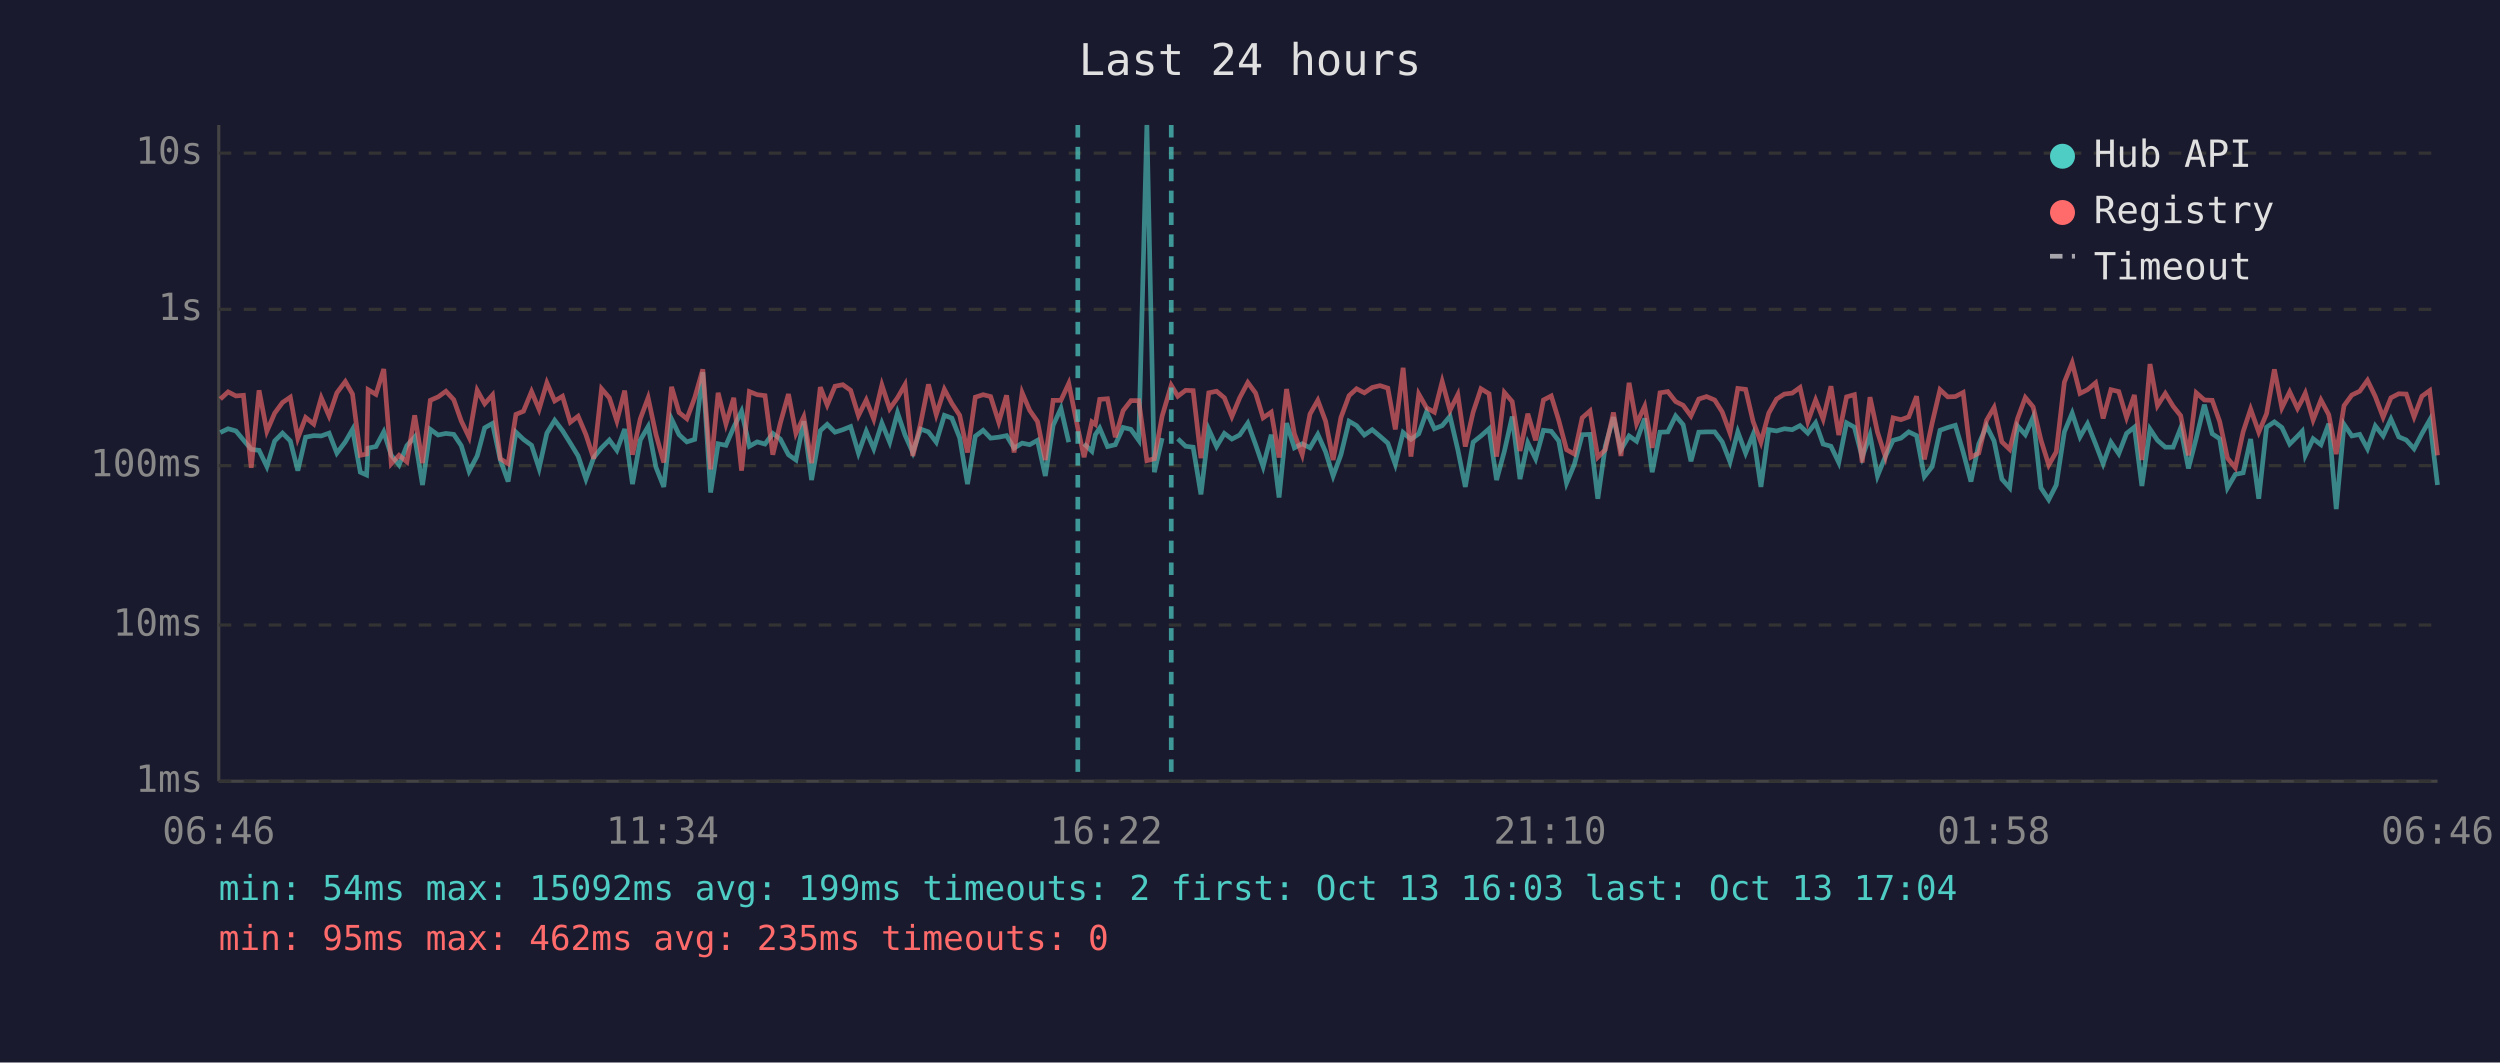
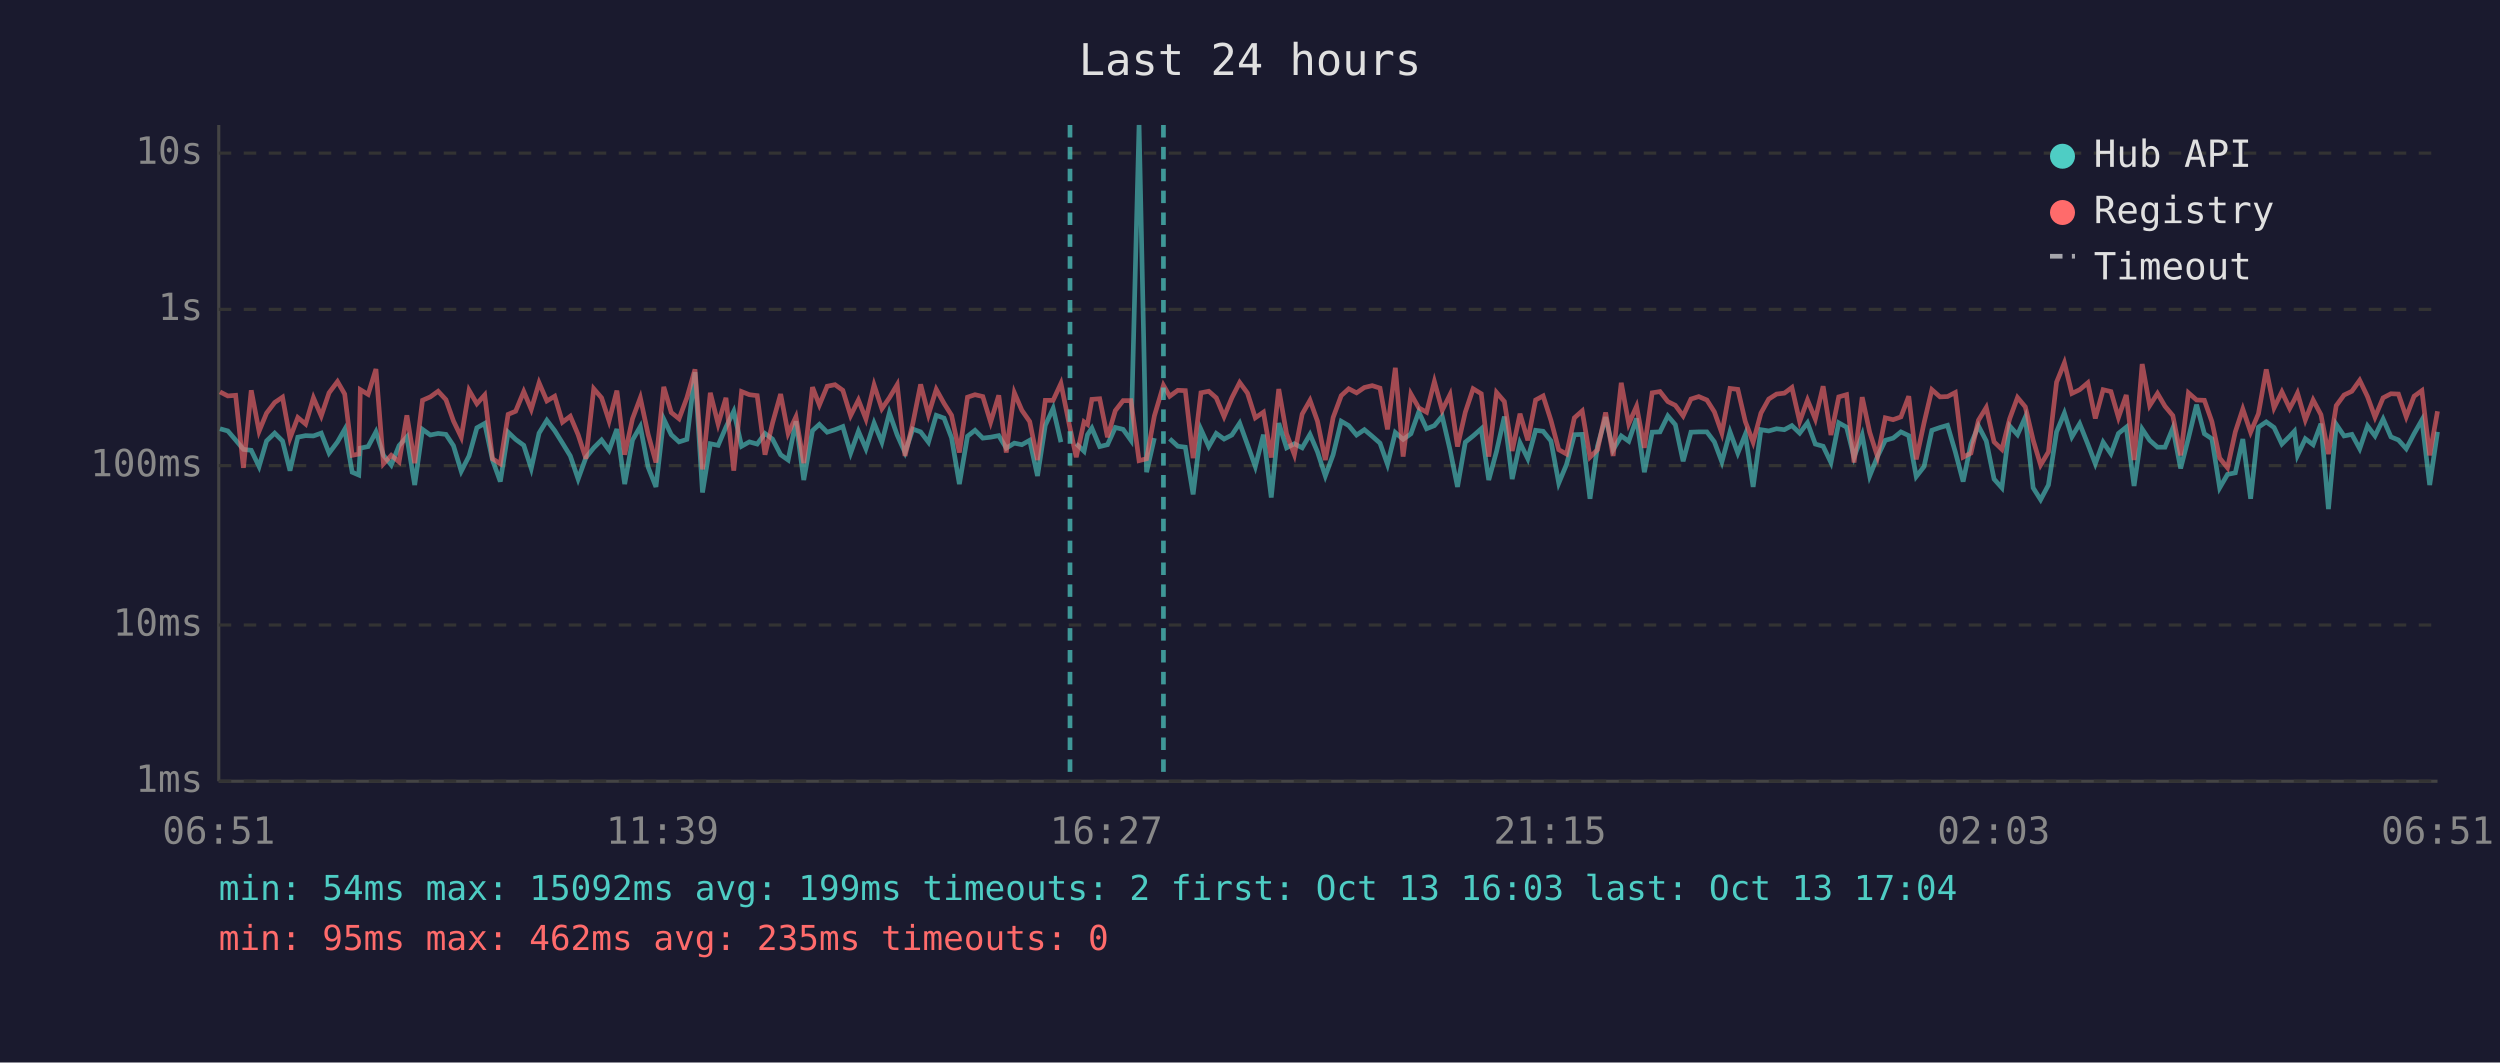
<svg xmlns="http://www.w3.org/2000/svg" viewBox="0 0 800 340" font-family="monospace" font-size="12">
  <rect width="800" height="340" fill="#1a1a2e" />
  <text x="400" y="24" fill="#e0e0e0" font-size="14" text-anchor="middle">Last 24 hours</text>
  <line x1="70" y1="40" x2="70" y2="250" stroke="#444" stroke-width="1" />
  <line x1="70" y1="250" x2="780" y2="250" stroke="#444" stroke-width="1" />
  <line x1="70" y1="250" x2="780" y2="250" stroke="#333" stroke-width="1" stroke-dasharray="4" />
  <text x="65" y="250" fill="#888" text-anchor="end" dominant-baseline="middle">1ms</text>
  <line x1="70" y1="200" x2="780" y2="200" stroke="#333" stroke-width="1" stroke-dasharray="4" />
  <text x="65" y="200" fill="#888" text-anchor="end" dominant-baseline="middle">10ms</text>
  <line x1="70" y1="149" x2="780" y2="149" stroke="#333" stroke-width="1" stroke-dasharray="4" />
  <text x="65" y="149" fill="#888" text-anchor="end" dominant-baseline="middle">100ms</text>
  <line x1="70" y1="99" x2="780" y2="99" stroke="#333" stroke-width="1" stroke-dasharray="4" />
  <text x="65" y="99" fill="#888" text-anchor="end" dominant-baseline="middle">1s</text>
  <line x1="70" y1="49" x2="780" y2="49" stroke="#333" stroke-width="1" stroke-dasharray="4" />
  <text x="65" y="49" fill="#888" text-anchor="end" dominant-baseline="middle">10s</text>
-   <text x="70" y="270" fill="#888" text-anchor="middle">06:46</text>
-   <text x="212" y="270" fill="#888" text-anchor="middle">11:34</text>
-   <text x="354" y="270" fill="#888" text-anchor="middle">16:22</text>
-   <text x="496" y="270" fill="#888" text-anchor="middle">21:10</text>
-   <text x="638" y="270" fill="#888" text-anchor="middle">01:58</text>
-   <text x="780" y="270" fill="#888" text-anchor="middle">06:46</text>
-   <polyline points="70.5,138.4 73.0,137.2 75.5,137.9 77.9,140.8 80.4,143.8 82.9,144.1 85.4,149.3 87.9,141.1 90.4,138.6 92.9,141.1 95.3,150.6 97.8,139.9 100.4,139.4 102.8,139.5 105.3,138.6 107.8,145.0 110.5,141.4 112.8,137.4 115.3,151.1 117.3,152.0 117.8,143.4 120.3,142.9 122.8,138.2 125.2,145.7 127.7,148.8 130.2,142.6 132.7,139.8 135.2,155.2 137.7,137.4 140.2,139.2 142.7,138.7 145.2,139.0 147.6,142.6 150.1,150.8 152.7,145.9 155.1,136.9 157.6,135.5 160.1,147.2 162.6,154.1 165.1,138.3 167.5,140.6 170.1,142.5 172.5,149.9 175.0,138.6 177.5,134.5 180.0,137.8 182.5,141.8 185.0,145.9 187.5,153.3 190.0,146.4 192.5,143.3 195.0,140.8 197.4,144.1 199.9,137.3 202.4,154.9 204.9,140.8 207.4,136.5 209.9,149.5 212.4,155.8 214.9,134.1 217.3,139.1 219.8,141.4 222.3,140.6 224.9,119.1 227.4,157.6 229.8,142.0 232.3,142.5 234.8,136.7 237.3,131.6 239.8,142.8 242.3,141.4 244.8,142.1 247.3,138.7 249.7,140.5 252.3,145.5 254.7,147.2 257.2,134.8 259.7,153.6 262.5,137.8 264.7,135.8 267.2,138.3 269.7,137.5 272.2,136.5 274.7,145.0 277.2,138.0 279.6,143.6 282.2,135.4 284.7,141.5 287.2,132.1 289.6,139.2 292.1,144.8 294.6,137.3 297.1,138.2 299.6,141.5 302.2,132.9 304.6,133.8 307.1,140.1 309.6,154.9 312.1,139.6 314.6,137.7 317.0,140.2 319.6,139.9 322.1,139.4 324.5,143.4 327.1,141.8 329.5,142.3 332.0,140.9 334.5,152.3 337.0,136.1 339.5,130.7 342.0,141.5" fill="none" stroke="#4ecdc4" stroke-width="1.5" opacity="0.6" />
-   <polyline points="346.9,142.0 349.4,144.4 350.5,139.1 351.9,137.0 354.4,142.9 356.9,142.3 359.4,136.8 361.9,137.4 364.4,140.9 367.0,40.0 369.4,151.1 371.9,140.2" fill="none" stroke="#4ecdc4" stroke-width="1.5" opacity="0.6" />
-   <polyline points="376.9,140.4 379.4,142.8 381.8,143.1 384.3,158.2 386.8,137.4 389.3,142.9 391.8,138.7 394.2,140.5 396.7,139.2 399.3,135.4 401.8,142.3 404.2,149.3 406.8,139.1 409.3,159.2 411.7,135.4 414.2,143.3 416.7,142.0 419.2,143.3 421.7,139.0 424.2,144.6 426.6,152.3 429.1,145.5 431.7,134.8 434.1,136.2 436.6,139.2 439.1,137.5 441.6,139.6 444.1,141.8 446.5,148.6 449.0,138.4 451.5,140.6 454.0,138.8 456.5,131.8 459.0,137.2 461.5,136.2 464.0,133.2 466.5,143.9 468.9,155.8 471.4,141.5 473.9,139.5 476.5,137.2 478.9,153.6 481.4,144.4 483.9,133.3 486.4,153.3 488.9,141.7 491.4,146.8 493.9,137.7 496.4,138.0 498.8,141.1 501.3,154.6 503.8,148.6 506.3,139.1 508.8,139.0 511.3,159.6 513.7,142.8 516.3,133.5 518.7,143.9 521.3,139.5 523.7,141.2 526.3,133.9 528.7,151.1 531.2,138.3 533.7,138.2 536.2,133.1 538.6,135.9 541.1,147.6 543.6,138.3 546.1,138.2 548.7,138.2 551.1,141.4 553.6,147.8 556.1,138.2 558.6,145.0 561.0,139.0 563.5,155.8 566.0,137.5 568.5,137.9 571.0,137.2 573.5,137.5 576.0,136.2 578.5,138.6 581.0,135.3 583.4,142.1 585.9,142.8 588.4,148.0 590.9,135.3 593.4,136.7 595.9,146.3 598.4,139.2 600.8,152.3 603.3,146.1 605.8,140.9 608.3,140.2 610.8,138.2 613.3,139.4 615.8,152.5 618.3,149.3 620.8,137.7 623.3,136.8 625.7,136.1 628.2,144.6 630.7,154.1 633.2,142.1 635.7,136.3 638.1,141.1 640.6,153.3 643.1,156.1 645.6,136.3 648.1,139.1 650.6,133.5 653.1,156.1 655.6,159.9 658.0,155.2 660.6,138.2 663.1,132.2 665.6,139.8 668.0,135.6 670.6,142.1 673.0,148.4 675.5,141.5 678.0,145.2 680.5,138.7 683.0,136.7 685.4,155.5 688.0,137.3 690.4,140.9 692.9,143.1 695.4,143.1 697.8,137.0 700.3,149.9 702.8,140.2 705.4,129.5 707.9,138.8 710.3,140.4 712.8,156.1 715.3,151.8 717.8,151.3 720.2,140.5 722.8,159.6 725.3,136.7 727.8,135.0 730.2,136.8 732.7,142.1 735.2,139.6 736.7,138.0 737.7,145.7 740.2,140.4 742.7,142.3 745.2,135.6 747.6,162.9 750.1,135.8 752.6,139.5 755.1,139.0 757.6,143.6 760.1,136.3 762.6,139.5 765.1,134.1 767.6,139.8 770.0,140.8 772.5,143.6 775.0,138.8 777.5,134.4 780.0,155.2" fill="none" stroke="#4ecdc4" stroke-width="1.5" opacity="0.6" />
-   <polyline points="70.5,127.7 73.0,125.4 75.5,126.7 77.9,126.5 80.4,149.7 82.9,124.9 85.4,138.0 87.9,132.2 90.4,128.8 92.9,127.1 95.3,140.2 97.8,133.6 100.4,135.7 102.8,127.3 105.3,133.1 107.8,125.7 110.5,122.1 112.8,126.1 115.3,145.7 117.3,145.3 117.8,124.7 120.3,126.2 122.8,118.1 125.2,148.4 127.7,145.7 130.2,147.8 132.7,132.9 135.2,148.2 137.7,128.1 140.2,127.0 142.7,125.2 145.2,127.9 147.6,134.7 150.1,139.9 152.7,124.9 155.1,129.2 157.6,126.4 160.1,146.8 162.6,148.4 165.1,132.6 167.5,131.6 170.1,125.3 172.5,131.0 175.0,122.5 177.5,128.3 180.0,126.8 182.5,135.1 185.0,133.2 187.5,139.1 190.0,146.8 192.5,124.4 195.0,127.3 197.4,134.7 199.9,125.0 202.4,145.5 204.9,134.0 207.4,127.3 209.9,139.0 212.4,148.0 214.9,123.8 217.3,132.0 219.8,134.0 222.3,127.3 224.9,118.2 227.4,150.2 229.8,125.7 232.3,135.7 234.8,127.3 237.3,150.6 239.8,125.3 242.3,126.3 244.8,126.6 247.3,145.5 249.7,135.4 252.3,126.1 254.7,138.7 257.2,133.4 259.7,148.2 262.5,123.9 264.7,129.6 267.2,123.6 269.7,123.1 272.2,124.9 274.7,133.0 277.2,128.0 279.6,134.1 282.2,123.2 284.7,130.8 287.2,127.3 289.6,123.1 292.1,145.9 294.6,135.5 297.1,123.0 299.6,132.7 302.2,124.6 304.6,129.1 307.1,132.9 309.6,144.8 312.1,127.1 314.6,126.3 317.0,126.9 319.6,135.1 322.1,126.5 324.5,144.8 327.1,125.7 329.5,131.3 332.0,134.9 334.5,147.2 337.0,128.1 339.5,128.1 342.0,122.7 344.9,137.0 346.9,146.3 349.4,135.0 350.5,135.8 351.9,127.8 354.4,127.6 356.9,139.9 359.4,131.4 361.9,128.2 364.4,128.2 367.0,147.4 369.4,146.8 371.9,133.1 374.8,123.3 376.9,126.8 379.4,124.9 381.8,125.0 384.3,146.6 386.8,125.7 389.3,125.2 391.8,127.3 394.2,133.3 396.7,127.3 399.3,122.4 401.8,125.8 404.2,133.7 406.8,131.9 409.3,146.4 411.7,124.5 414.2,138.8 416.7,145.5 419.2,132.5 421.7,128.1 424.2,134.8 426.6,147.2 429.1,133.6 431.7,126.6 434.1,124.4 436.6,125.7 439.1,124.0 441.6,123.4 444.1,124.2 446.5,137.4 449.0,117.7 451.5,146.1 454.0,126.1 456.5,130.5 459.0,131.9 461.5,122.1 464.0,131.3 466.5,126.3 468.9,142.9 471.4,131.9 473.9,124.4 476.5,126.0 478.9,146.1 481.4,125.6 483.9,128.5 486.4,144.3 488.9,132.4 491.4,140.9 493.9,128.0 496.4,126.7 498.8,134.5 501.3,143.9 503.8,145.3 506.3,133.7 508.8,131.5 511.3,146.3 513.7,143.9 516.3,132.0 518.7,145.9 521.3,122.5 523.7,135.6 526.3,130.0 528.7,143.3 531.2,125.7 533.7,125.3 536.2,128.5 538.6,129.7 541.1,133.1 543.6,127.7 546.1,126.9 548.7,128.0 551.1,131.8 553.6,138.6 556.1,124.3 558.6,124.6 561.0,134.9 563.5,141.5 566.0,132.2 568.5,127.7 571.0,126.1 573.5,125.8 576.0,124.0 578.5,134.9 581.0,128.0 583.4,134.1 585.9,123.6 588.4,139.2 590.9,127.0 593.4,126.3 595.9,148.0 598.4,127.1 600.8,138.3 603.3,146.1 605.8,133.7 608.3,134.3 610.8,133.4 613.3,126.8 615.8,147.0 618.3,135.3 620.8,124.7 623.3,127.0 625.7,126.9 628.2,125.6 630.7,146.3 633.2,145.0 635.7,134.5 638.1,130.4 640.6,141.4 643.1,143.8 645.6,134.0 648.1,127.2 650.6,130.2 653.1,140.8 655.6,148.8 658.0,144.6 660.6,122.3 663.1,116.1 665.6,125.9 668.0,124.7 670.6,122.5 673.0,133.9 675.5,124.7 678.0,125.3 680.5,133.6 683.0,126.4 685.4,147.2 688.0,116.5 690.4,129.8 692.9,125.9 695.4,130.0 697.8,133.0 700.3,145.7 702.8,125.7 705.4,128.0 707.9,128.1 710.3,134.9 712.8,146.6 715.3,149.7 717.8,138.2 720.2,130.9 722.8,138.3 725.3,132.4 727.8,118.2 730.2,130.5 732.7,125.4 735.2,130.7 736.7,127.9 737.7,125.8 740.2,134.4 742.7,128.0 745.2,132.7 747.6,145.3 750.1,129.8 752.6,126.4 755.1,125.2 757.6,121.7 760.1,126.9 762.6,133.5 765.1,127.3 767.6,126.0 770.0,126.1 772.5,133.4 775.0,126.8 777.5,125.0 780.0,145.7" fill="none" stroke="#ff6b6b" stroke-width="1.5" opacity="0.6" />
-   <line x1="344.9" y1="40" x2="344.9" y2="250" stroke="#4ecdc4" stroke-width="1.5" stroke-dasharray="4,3" opacity="0.7" />
-   <line x1="374.8" y1="40" x2="374.8" y2="250" stroke="#4ecdc4" stroke-width="1.5" stroke-dasharray="4,3" opacity="0.7" />
+   <text x="70" y="270" fill="#888" text-anchor="middle">06:51</text>
+   <text x="212" y="270" fill="#888" text-anchor="middle">11:39</text>
+   <text x="354" y="270" fill="#888" text-anchor="middle">16:27</text>
+   <text x="496" y="270" fill="#888" text-anchor="middle">21:15</text>
+   <text x="638" y="270" fill="#888" text-anchor="middle">02:03</text>
+   <text x="780" y="270" fill="#888" text-anchor="middle">06:51</text>
+   <polyline points="70.4,137.2 72.9,137.9 75.4,140.8 77.9,143.8 80.4,144.1 82.9,149.3 85.3,141.1 87.9,138.6 90.4,141.1 92.8,150.6 95.3,139.9 97.8,139.4 100.3,139.5 102.8,138.6 105.3,145.0 108.0,141.4 110.3,137.4 112.7,151.1 114.8,152.0 115.3,143.4 117.8,142.9 120.3,138.2 122.7,145.7 125.2,148.8 127.7,142.6 130.2,139.8 132.7,155.2 135.2,137.4 137.7,139.2 140.2,138.7 142.7,139.0 145.1,142.6 147.6,150.8 150.1,145.9 152.6,136.9 155.1,135.5 157.6,147.2 160.1,154.1 162.6,138.3 165.0,140.6 167.6,142.5 170.0,149.9 172.5,138.6 175.0,134.5 177.5,137.8 180.0,141.8 182.5,145.9 185.0,153.3 187.5,146.4 190.0,143.3 192.5,140.8 194.9,144.1 197.4,137.3 199.9,154.9 202.4,140.8 204.9,136.5 207.4,149.5 209.9,155.8 212.4,134.1 214.8,139.1 217.3,141.4 219.8,140.6 222.4,119.1 224.8,157.6 227.3,142.0 229.8,142.5 232.3,136.7 234.8,131.6 237.3,142.8 239.8,141.4 242.3,142.1 244.8,138.7 247.2,140.5 249.8,145.5 252.2,147.2 254.7,134.8 257.2,153.6 260.0,137.8 262.2,135.8 264.7,138.3 267.2,137.5 269.7,136.5 272.2,145.0 274.7,138.0 277.1,143.6 279.7,135.4 282.2,141.5 284.6,132.1 287.1,139.2 289.6,144.8 292.1,137.3 294.6,138.2 297.1,141.5 299.6,132.9 302.1,133.8 304.5,140.1 307.0,154.9 309.6,139.6 312.0,137.7 314.5,140.2 317.0,139.9 319.6,139.4 322.0,143.4 324.6,141.8 327.0,142.3 329.5,140.9 332.0,152.3 334.5,136.1 337.0,130.7 339.5,141.5" fill="none" stroke="#4ecdc4" stroke-width="1.5" opacity="0.6" />
+   <polyline points="344.4,142.0 346.9,144.4 348.0,139.1 349.4,137.0 351.9,142.9 354.4,142.3 356.9,136.8 359.4,137.4 361.9,140.9 364.5,40.0 366.9,151.1 369.4,140.2" fill="none" stroke="#4ecdc4" stroke-width="1.5" opacity="0.6" />
+   <polyline points="374.3,140.4 376.9,142.8 379.3,143.1 381.8,158.2 384.3,137.4 386.8,142.9 389.2,138.7 391.7,140.5 394.2,139.2 396.7,135.4 399.2,142.3 401.7,149.3 404.3,139.1 406.8,159.2 409.2,135.4 411.7,143.3 414.2,142.0 416.7,143.3 419.2,139.0 421.6,144.6 424.1,152.3 426.6,145.5 429.2,134.8 431.6,136.2 434.1,139.2 436.6,137.5 439.1,139.6 441.6,141.8 444.0,148.6 446.5,138.4 449.0,140.6 451.5,138.8 454.0,131.8 456.5,137.2 459.0,136.2 461.5,133.2 464.0,143.9 466.4,155.8 468.9,141.5 471.4,139.5 474.0,137.2 476.4,153.6 478.9,144.4 481.4,133.3 483.9,153.3 486.4,141.7 488.9,146.8 491.4,137.7 493.8,138.0 496.3,141.1 498.8,154.6 501.3,148.6 503.8,139.1 506.3,139.0 508.8,159.6 511.2,142.8 513.8,133.5 516.2,143.9 518.8,139.5 521.2,141.2 523.7,133.9 526.2,151.1 528.7,138.3 531.2,138.2 533.7,133.1 536.1,135.9 538.6,147.6 541.1,138.3 543.6,138.2 546.2,138.2 548.6,141.4 551.0,147.8 553.6,138.2 556.1,145.0 558.5,139.0 561.0,155.8 563.5,137.5 566.0,137.9 568.5,137.2 571.0,137.5 573.4,136.2 575.9,138.6 578.4,135.3 580.9,142.1 583.4,142.8 585.9,148.0 588.4,135.3 590.9,136.7 593.3,146.3 595.9,139.2 598.3,152.3 600.8,146.1 603.3,140.9 605.8,140.2 608.3,138.2 610.8,139.4 613.2,152.5 615.7,149.3 618.2,137.7 620.8,136.8 623.2,136.1 625.7,144.6 628.2,154.1 630.7,142.1 633.1,136.3 635.6,141.1 638.1,153.3 640.6,156.1 643.1,136.3 645.6,139.1 648.1,133.5 650.6,156.1 653.0,159.9 655.5,155.2 658.1,138.2 660.6,132.2 663.0,139.8 665.5,135.6 668.1,142.1 670.5,148.4 673.0,141.5 675.5,145.2 677.9,138.7 680.4,136.7 682.9,155.5 685.5,137.3 687.9,140.9 690.4,143.1 692.8,143.1 695.3,137.0 697.8,149.9 700.3,140.2 702.9,129.5 705.4,138.8 707.8,140.4 710.3,156.1 712.8,151.8 715.3,151.3 717.7,140.5 720.2,159.6 722.7,136.7 725.2,135.0 727.7,136.8 730.2,142.1 732.7,139.6 734.2,138.0 735.2,145.7 737.7,140.4 740.2,142.3 742.7,135.6 745.1,162.9 747.6,135.8 750.1,139.5 752.6,139.0 755.1,143.6 757.6,136.3 760.0,139.5 762.6,134.1 765.1,139.8 767.5,140.8 770.0,143.6 772.5,138.8 775.0,134.4 777.5,155.2 780.0,138.2" fill="none" stroke="#4ecdc4" stroke-width="1.5" opacity="0.6" />
+   <polyline points="70.4,125.4 72.9,126.7 75.4,126.5 77.9,149.7 80.4,124.9 82.9,138.0 85.3,132.2 87.9,128.8 90.4,127.1 92.8,140.2 95.3,133.6 97.8,135.7 100.3,127.3 102.8,133.1 105.3,125.7 108.0,122.1 110.3,126.1 112.7,145.7 114.8,145.3 115.3,124.7 117.8,126.2 120.3,118.1 122.7,148.4 125.2,145.7 127.7,147.8 130.2,132.9 132.7,148.2 135.2,128.1 137.7,127.0 140.2,125.2 142.7,127.9 145.1,134.7 147.6,139.9 150.1,124.9 152.6,129.2 155.1,126.4 157.6,146.8 160.1,148.4 162.6,132.6 165.0,131.6 167.6,125.3 170.0,131.0 172.5,122.5 175.0,128.3 177.5,126.8 180.0,135.1 182.5,133.2 185.0,139.1 187.5,146.8 190.0,124.4 192.5,127.3 194.9,134.7 197.4,125.0 199.9,145.5 202.4,134.0 204.9,127.3 207.4,139.0 209.9,148.0 212.4,123.8 214.8,132.0 217.3,134.0 219.8,127.3 222.4,118.2 224.8,150.2 227.3,125.7 229.8,135.7 232.3,127.3 234.8,150.6 237.3,125.3 239.8,126.3 242.3,126.6 244.8,145.5 247.2,135.4 249.8,126.1 252.2,138.7 254.7,133.4 257.2,148.2 260.0,123.9 262.2,129.6 264.7,123.6 267.2,123.1 269.7,124.9 272.2,133.0 274.7,128.0 277.1,134.1 279.7,123.2 282.2,130.8 284.6,127.3 287.1,123.1 289.6,145.9 292.1,135.5 294.6,123.0 297.1,132.7 299.6,124.6 302.1,129.1 304.5,132.9 307.0,144.8 309.6,127.1 312.0,126.3 314.5,126.9 317.0,135.1 319.6,126.5 322.0,144.8 324.6,125.7 327.0,131.3 329.5,134.9 332.0,147.2 334.5,128.1 337.0,128.1 339.5,122.7 342.4,137.0 344.4,146.3 346.9,135.0 348.0,135.8 349.4,127.8 351.9,127.6 354.4,139.9 356.9,131.4 359.4,128.2 361.9,128.2 364.5,147.4 366.9,146.8 369.4,133.1 372.3,123.3 374.3,126.8 376.9,124.9 379.3,125.0 381.8,146.6 384.3,125.7 386.8,125.2 389.2,127.3 391.7,133.3 394.2,127.3 396.7,122.4 399.2,125.8 401.7,133.7 404.3,131.9 406.8,146.4 409.2,124.5 411.7,138.8 414.2,145.5 416.7,132.5 419.2,128.1 421.6,134.8 424.1,147.2 426.6,133.6 429.2,126.6 431.6,124.4 434.1,125.7 436.6,124.0 439.1,123.4 441.6,124.2 444.0,137.4 446.5,117.7 449.0,146.1 451.5,126.1 454.0,130.5 456.5,131.9 459.0,122.1 461.5,131.3 464.0,126.3 466.4,142.9 468.9,131.9 471.4,124.4 474.0,126.0 476.4,146.1 478.9,125.6 481.4,128.5 483.9,144.3 486.4,132.4 488.9,140.9 491.4,128.0 493.8,126.7 496.3,134.5 498.8,143.9 501.3,145.3 503.8,133.7 506.3,131.5 508.8,146.3 511.2,143.9 513.8,132.0 516.2,145.9 518.8,122.5 521.2,135.6 523.7,130.0 526.2,143.3 528.7,125.7 531.2,125.3 533.7,128.5 536.1,129.7 538.6,133.1 541.1,127.7 543.6,126.9 546.2,128.0 548.6,131.8 551.0,138.6 553.6,124.3 556.1,124.6 558.5,134.9 561.0,141.5 563.5,132.2 566.0,127.7 568.5,126.1 571.0,125.8 573.4,124.0 575.9,134.9 578.4,128.0 580.9,134.1 583.4,123.6 585.9,139.2 588.4,127.0 590.9,126.3 593.3,148.0 595.9,127.1 598.3,138.3 600.8,146.1 603.3,133.7 605.8,134.3 608.3,133.4 610.8,126.8 613.2,147.0 615.7,135.3 618.2,124.7 620.8,127.0 623.2,126.9 625.7,125.6 628.2,146.3 630.7,145.0 633.1,134.5 635.6,130.4 638.1,141.4 640.6,143.8 643.1,134.0 645.6,127.2 648.1,130.2 650.6,140.8 653.0,148.8 655.5,144.6 658.1,122.3 660.6,116.1 663.0,125.9 665.5,124.7 668.1,122.5 670.5,133.9 673.0,124.7 675.5,125.3 677.9,133.6 680.4,126.4 682.9,147.2 685.5,116.5 687.9,129.8 690.4,125.9 692.8,130.0 695.3,133.0 697.8,145.7 700.3,125.7 702.9,128.0 705.4,128.1 707.8,134.9 710.3,146.6 712.8,149.7 715.3,138.2 717.7,130.9 720.2,138.3 722.7,132.4 725.2,118.2 727.7,130.5 730.2,125.4 732.7,130.7 734.2,127.9 735.2,125.8 737.7,134.4 740.2,128.0 742.7,132.7 745.1,145.3 747.6,129.8 750.1,126.4 752.6,125.2 755.1,121.7 757.6,126.9 760.0,133.5 762.6,127.3 765.1,126.0 767.5,126.1 770.0,133.4 772.5,126.8 775.0,125.0 777.5,145.7 780.0,131.6" fill="none" stroke="#ff6b6b" stroke-width="1.5" opacity="0.6" />
+   <line x1="342.4" y1="40" x2="342.4" y2="250" stroke="#4ecdc4" stroke-width="1.5" stroke-dasharray="4,3" opacity="0.7" />
+   <line x1="372.3" y1="40" x2="372.3" y2="250" stroke="#4ecdc4" stroke-width="1.5" stroke-dasharray="4,3" opacity="0.7" />
  <circle cx="660" cy="50" r="4" fill="#4ecdc4" />
  <text x="670" y="50" fill="#e0e0e0" dominant-baseline="middle">Hub API</text>
  <circle cx="660" cy="68" r="4" fill="#ff6b6b" />
  <text x="670" y="68" fill="#e0e0e0" dominant-baseline="middle">Registry</text>
  <line x1="656" y1="82" x2="664" y2="82" stroke="#e0e0e0" stroke-width="1.5" stroke-dasharray="4,3" opacity="0.7" />
  <text x="670" y="86" fill="#e0e0e0" dominant-baseline="middle">Timeout</text>
  <text x="70" y="288" fill="#4ecdc4" font-size="11">min: 54ms  max: 15092ms  avg: 199ms  timeouts: 2  first: Oct 13 16:03  last: Oct 13 17:04</text>
  <text x="70" y="304" fill="#ff6b6b" font-size="11">min: 95ms  max: 462ms  avg: 235ms  timeouts: 0</text>
</svg>
